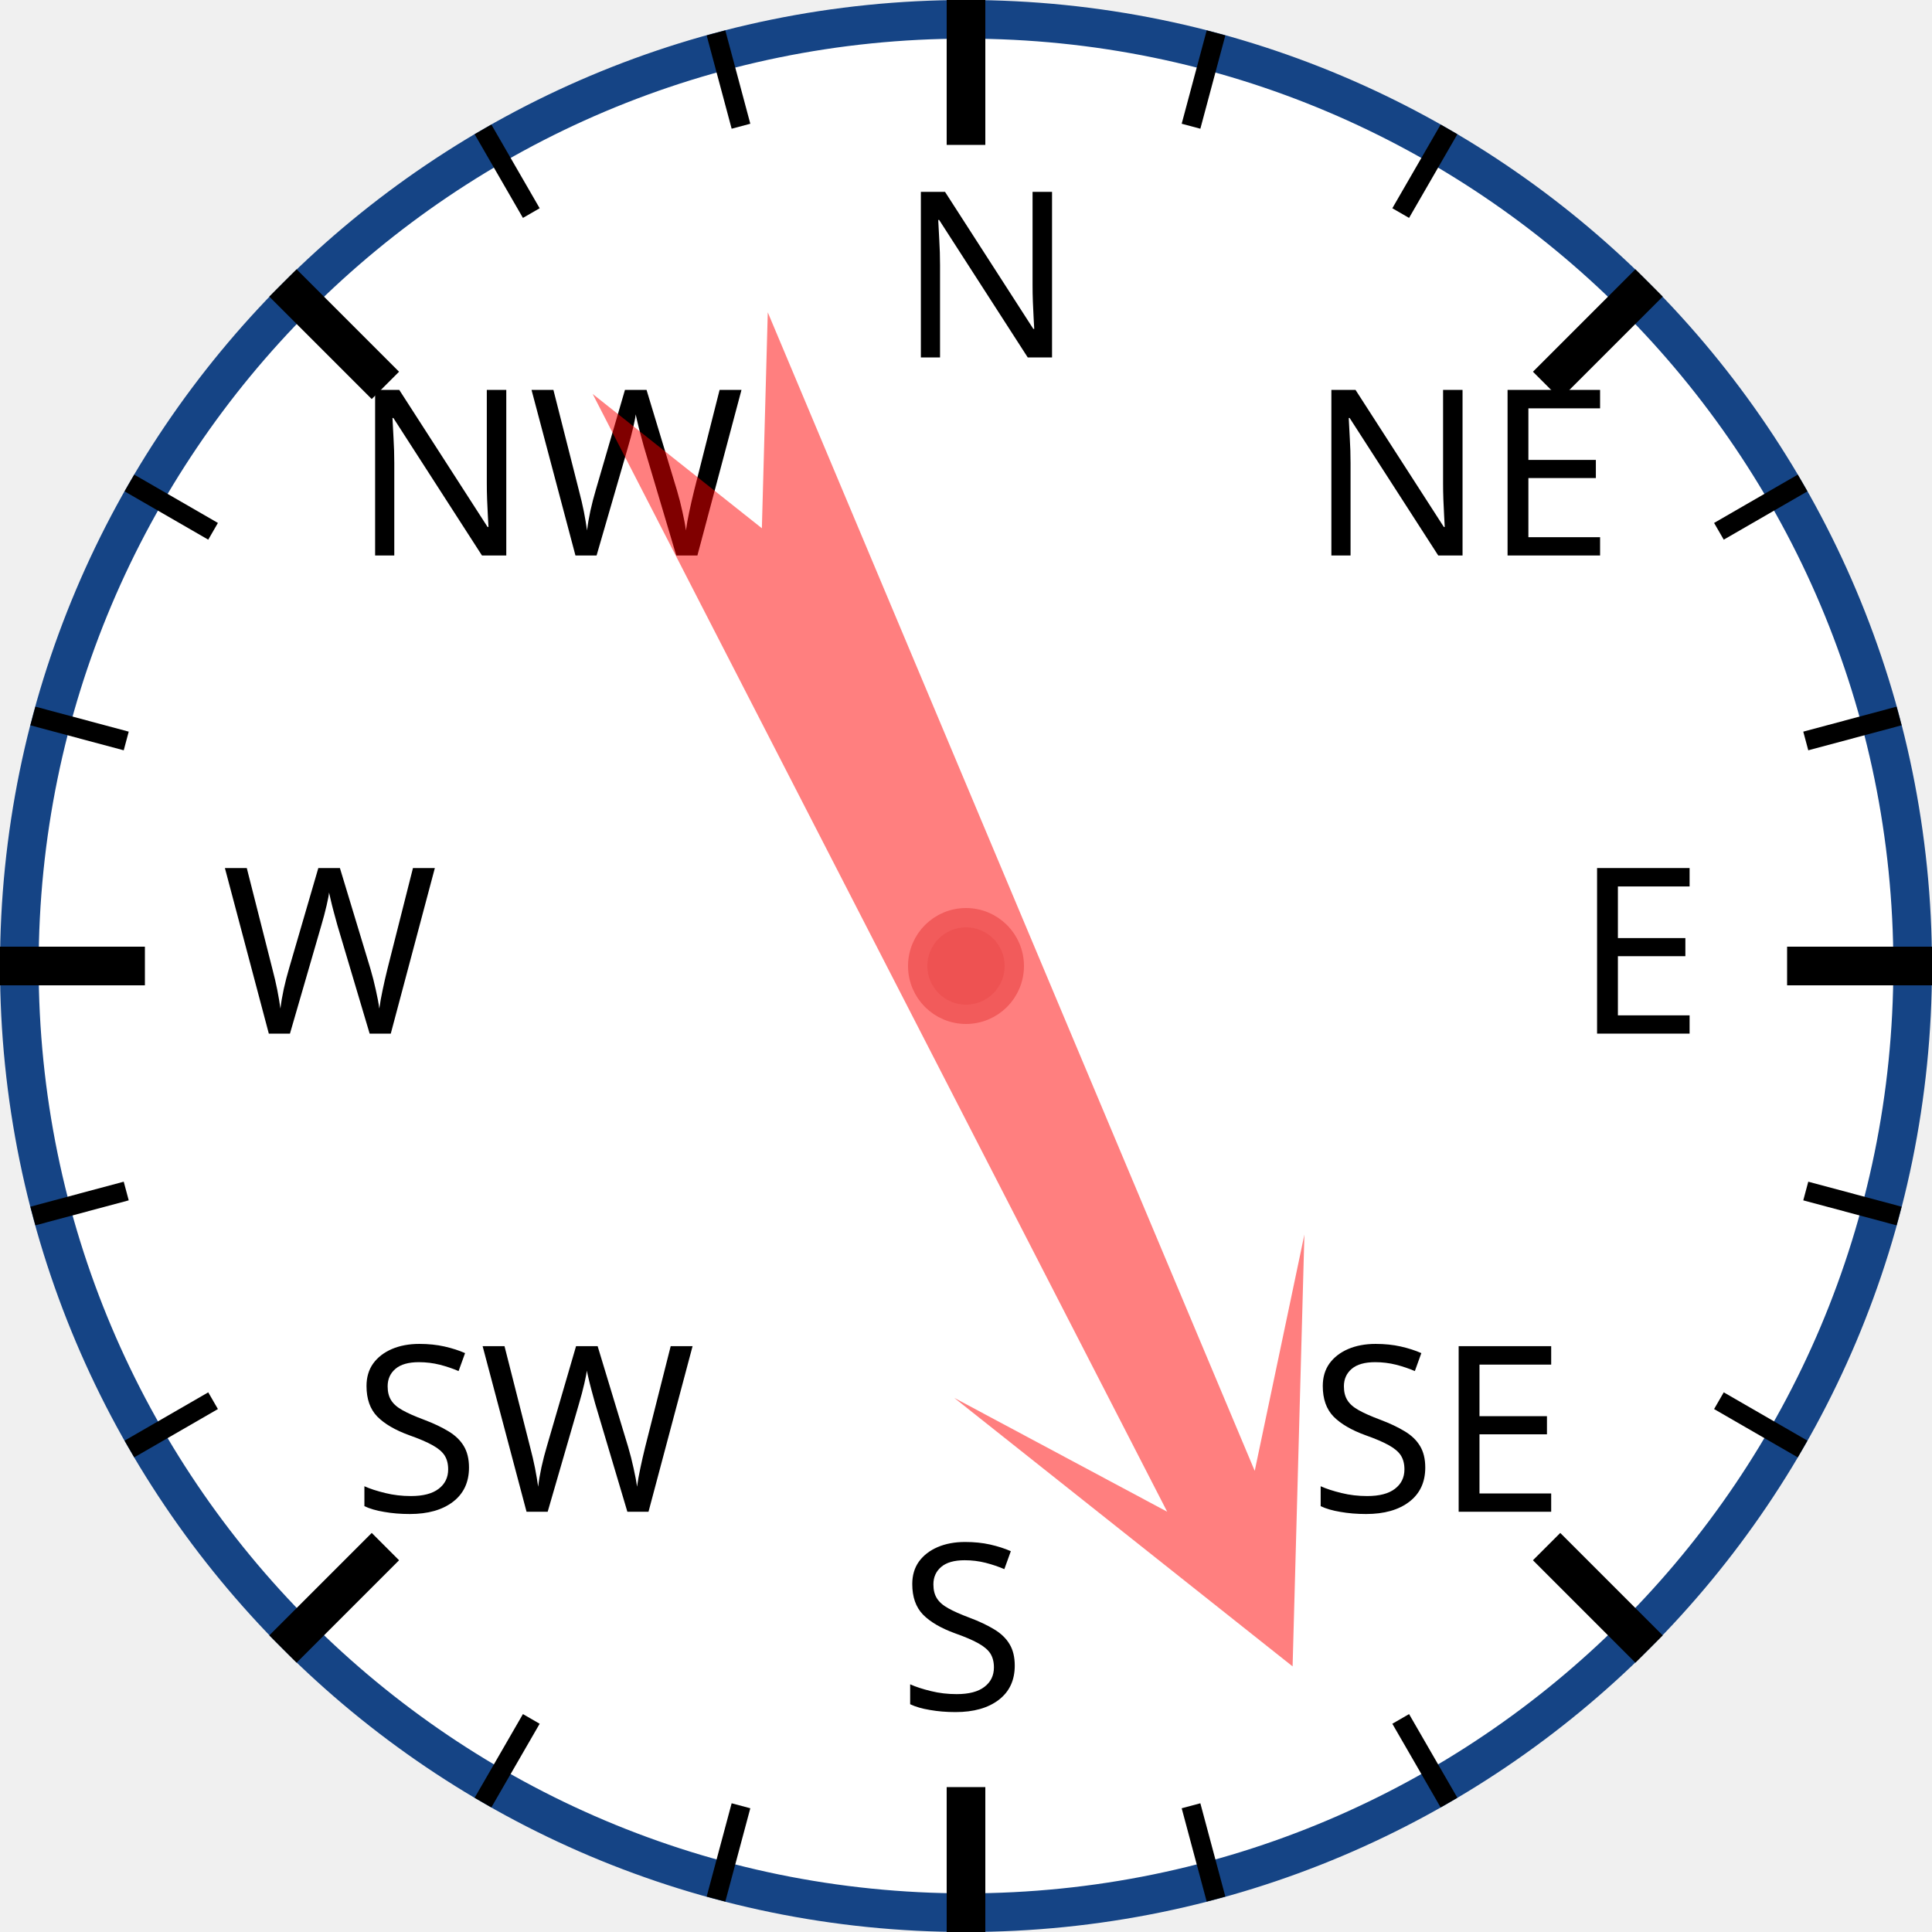
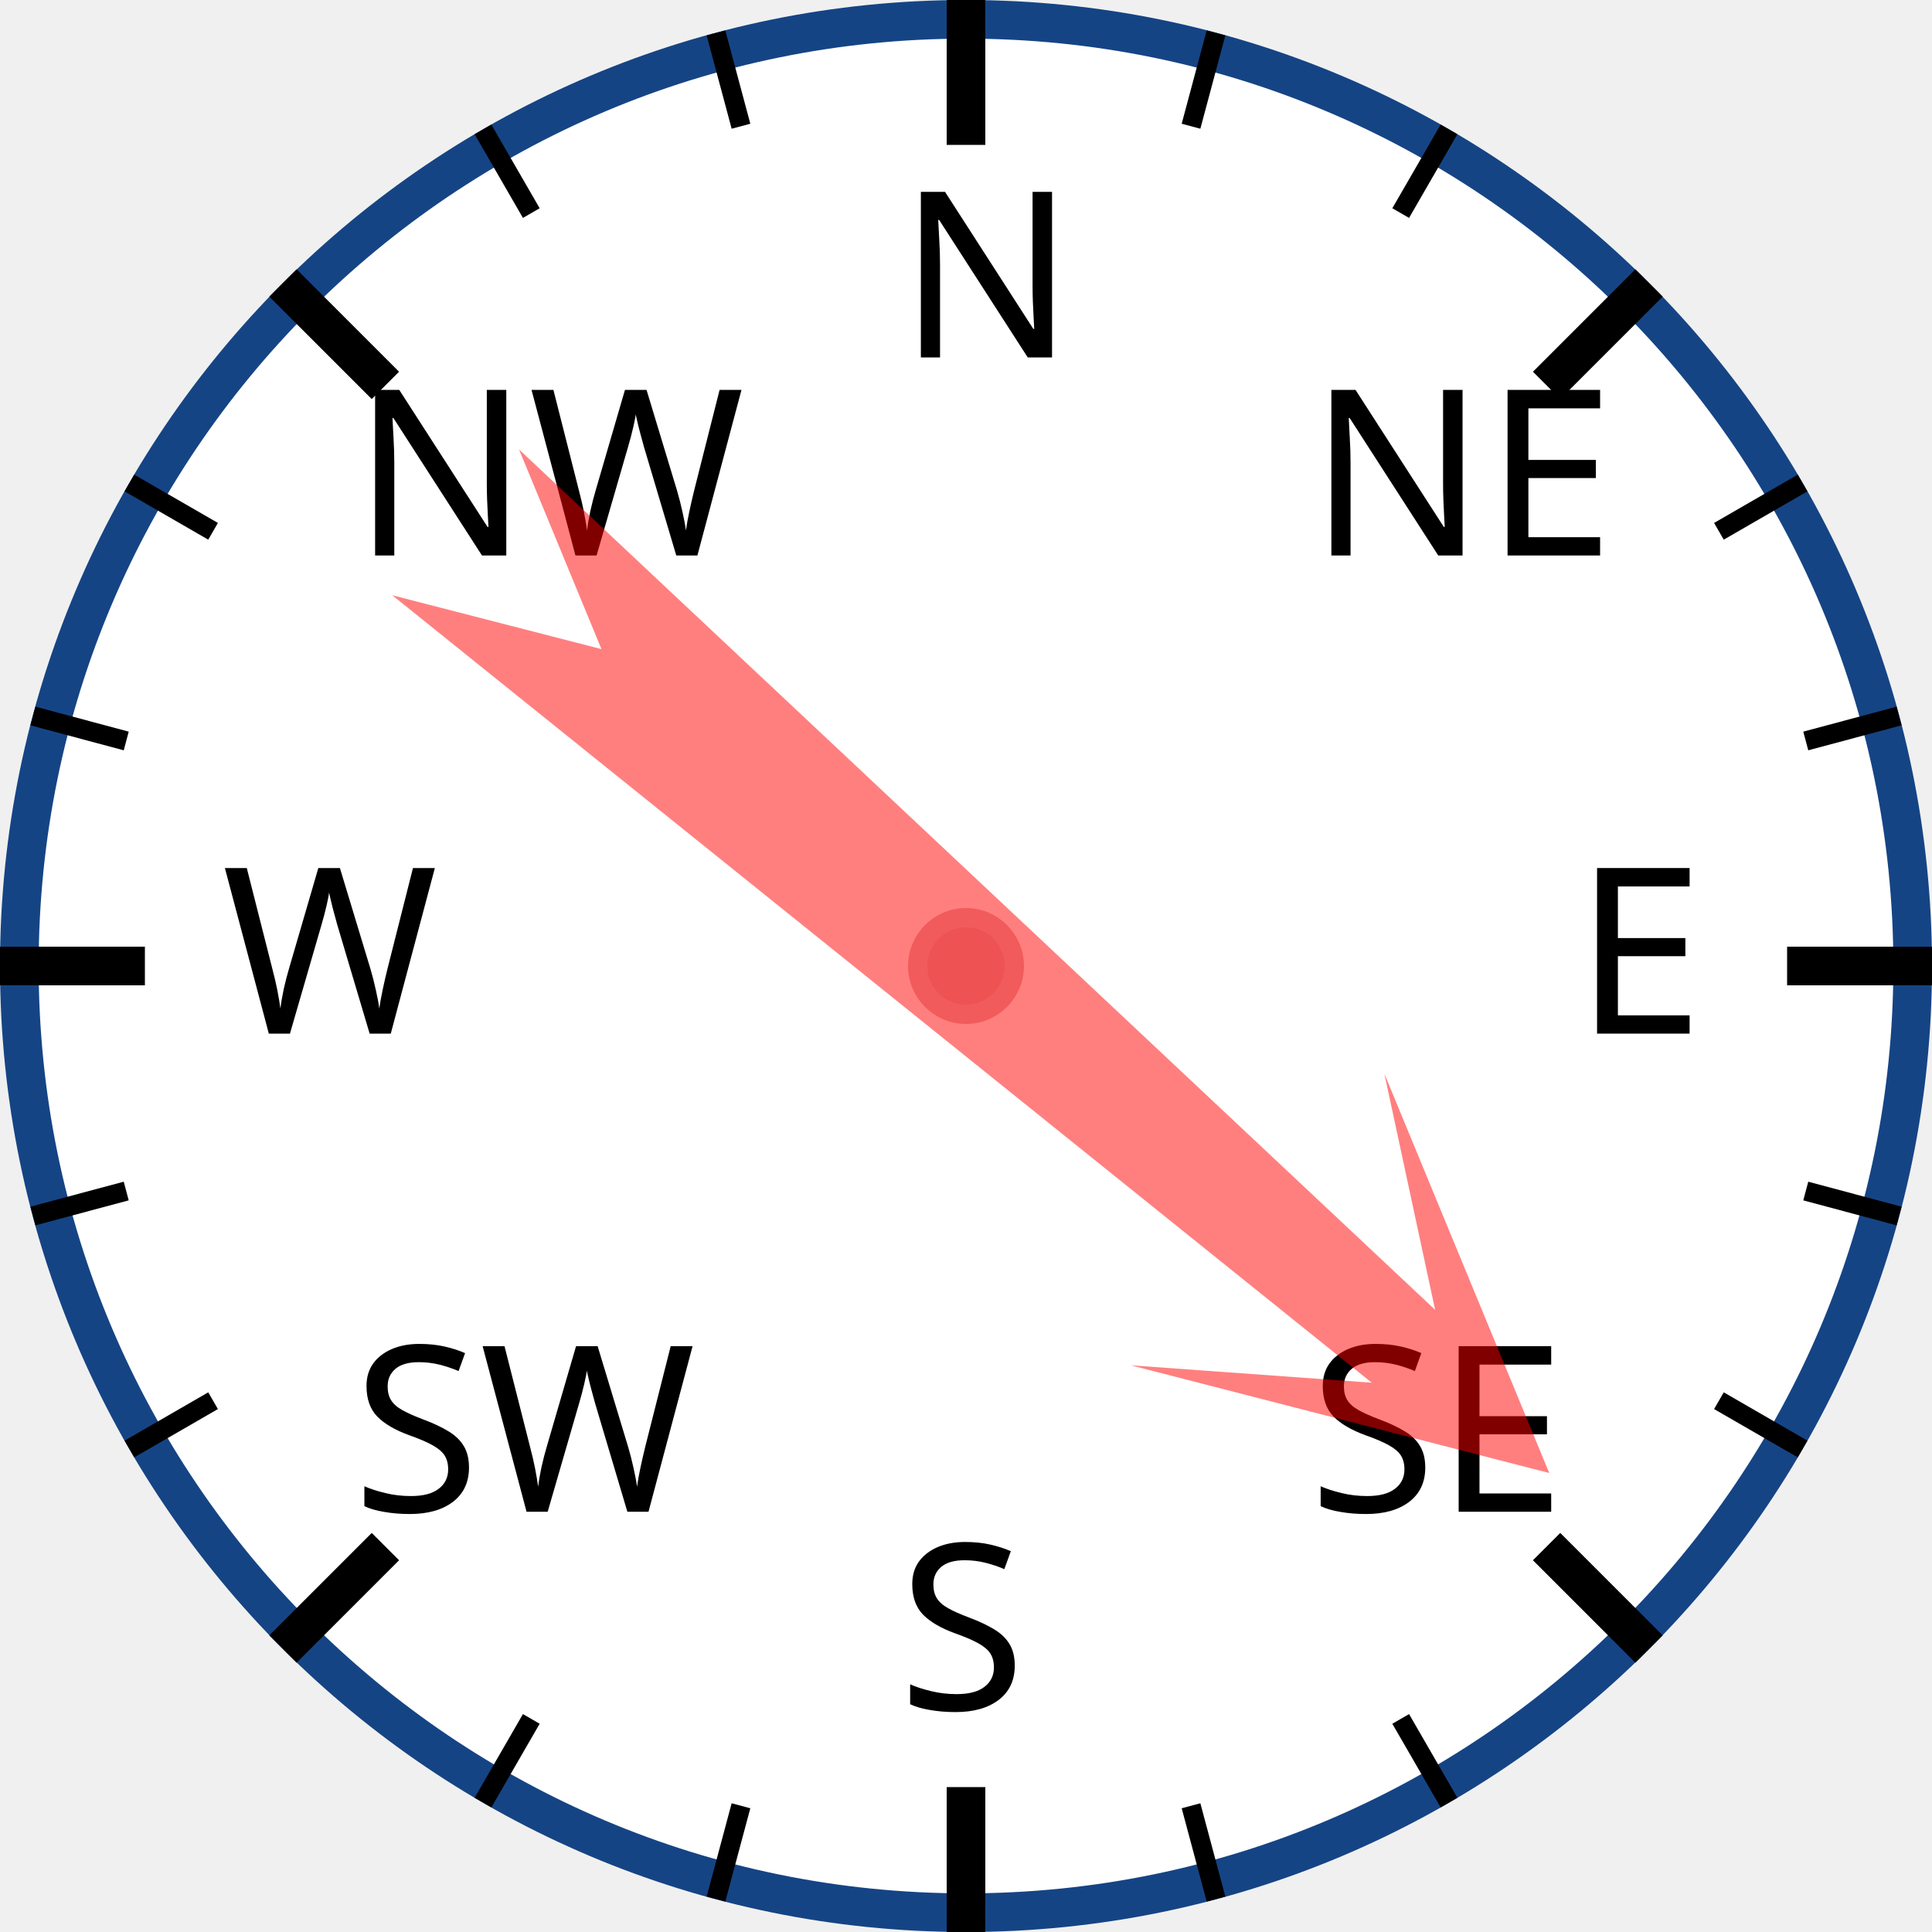
<svg xmlns="http://www.w3.org/2000/svg" width="120px" height="120px" viewBox="0 0 200 200">
  <circle cx="100" cy="100" r="98" style="fill: white; stroke: #154485; stroke-width: 4;" />
  <text x="93.0" y="37.0" style="font-family: sans-serif; font-size: 18pt;">N</text>
  <line x1="100.0" y1="0.0" x2="100.0" y2="15.0" style="stroke: black; stroke-width: 4;" />
  <line x1="74.118" y1="3.407" x2="76.706" y2="13.067" style="stroke: black; stroke-width: 2;" />
  <line x1="50" y1="13.397" x2="55" y2="22.058" style="stroke: black; stroke-width: 2;" />
  <text x="36.503" y="57.503" style="font-family: sans-serif; font-size: 18pt;">NW</text>
  <line x1="29.289" y1="29.289" x2="39.896" y2="39.896" style="stroke: black; stroke-width: 4;" />
  <line x1="13.397" y1="50" x2="22.058" y2="55" style="stroke: black; stroke-width: 2;" />
  <line x1="3.407" y1="74.118" x2="13.067" y2="76.706" style="stroke: black; stroke-width: 2;" />
  <text x="23.0" y="107.0" style="font-family: sans-serif; font-size: 18pt;">W</text>
  <line x1="0.0" y1="100.0" x2="15.0" y2="100.0" style="stroke: black; stroke-width: 4;" />
  <line x1="3.407" y1="125.882" x2="13.067" y2="123.294" style="stroke: black; stroke-width: 2;" />
  <line x1="13.397" y1="150" x2="22.058" y2="145" style="stroke: black; stroke-width: 2;" />
  <text x="36.503" y="156.497" style="font-family: sans-serif; font-size: 18pt;">SW</text>
  <line x1="29.289" y1="170.711" x2="39.896" y2="160.104" style="stroke: black; stroke-width: 4;" />
  <line x1="50" y1="186.603" x2="55" y2="177.942" style="stroke: black; stroke-width: 2;" />
  <line x1="74.118" y1="196.593" x2="76.706" y2="186.933" style="stroke: black; stroke-width: 2;" />
  <text x="93" y="177.0" style="font-family: sans-serif; font-size: 18pt;">S</text>
  <line x1="100" y1="200.0" x2="100" y2="185.0" style="stroke: black; stroke-width: 4;" />
  <line x1="125.882" y1="196.593" x2="123.294" y2="186.933" style="stroke: black; stroke-width: 2;" />
  <line x1="150.0" y1="186.603" x2="145.0" y2="177.942" style="stroke: black; stroke-width: 2;" />
  <text x="135.497" y="156.497" style="font-family: sans-serif; font-size: 18pt;">SE</text>
  <line x1="170.711" y1="170.711" x2="160.104" y2="160.104" style="stroke: black; stroke-width: 4;" />
  <line x1="186.603" y1="150" x2="177.942" y2="145" style="stroke: black; stroke-width: 2;" />
  <line x1="196.593" y1="125.882" x2="186.933" y2="123.294" style="stroke: black; stroke-width: 2;" />
  <text x="163.0" y="107" style="font-family: sans-serif; font-size: 18pt;">E</text>
  <line x1="200.0" y1="100" x2="185.0" y2="100" style="stroke: black; stroke-width: 4;" />
  <line x1="196.593" y1="74.118" x2="186.933" y2="76.706" style="stroke: black; stroke-width: 2;" />
  <line x1="186.603" y1="50" x2="177.942" y2="55" style="stroke: black; stroke-width: 2;" />
  <text x="135.497" y="57.503" style="font-family: sans-serif; font-size: 18pt;">NE</text>
  <line x1="170.711" y1="29.289" x2="160.104" y2="39.896" style="stroke: black; stroke-width: 4;" />
  <line x1="150" y1="13.397" x2="145" y2="22.058" style="stroke: black; stroke-width: 2;" />
  <line x1="125.882" y1="3.407" x2="123.294" y2="13.067" style="stroke: black; stroke-width: 2;" />
-   <polygon points="100 20 120 60 105 40 110 170 100 150 90 170 95 40 80 60" style="fill: red; fill-opacity: 0.5;" transform="rotate(155,100,100)" />
+   <polygon points="100 20 120 60 105 40 110 170 100 150 90 170 95 40 80 60" style="fill: red; fill-opacity: 0.5;" transform="rotate(131,100,100)" />
  <circle cx="100" cy="100" r="5" style="fill: #EE5252; stroke: #F25B5B; stroke-width: 2;" />
</svg>
